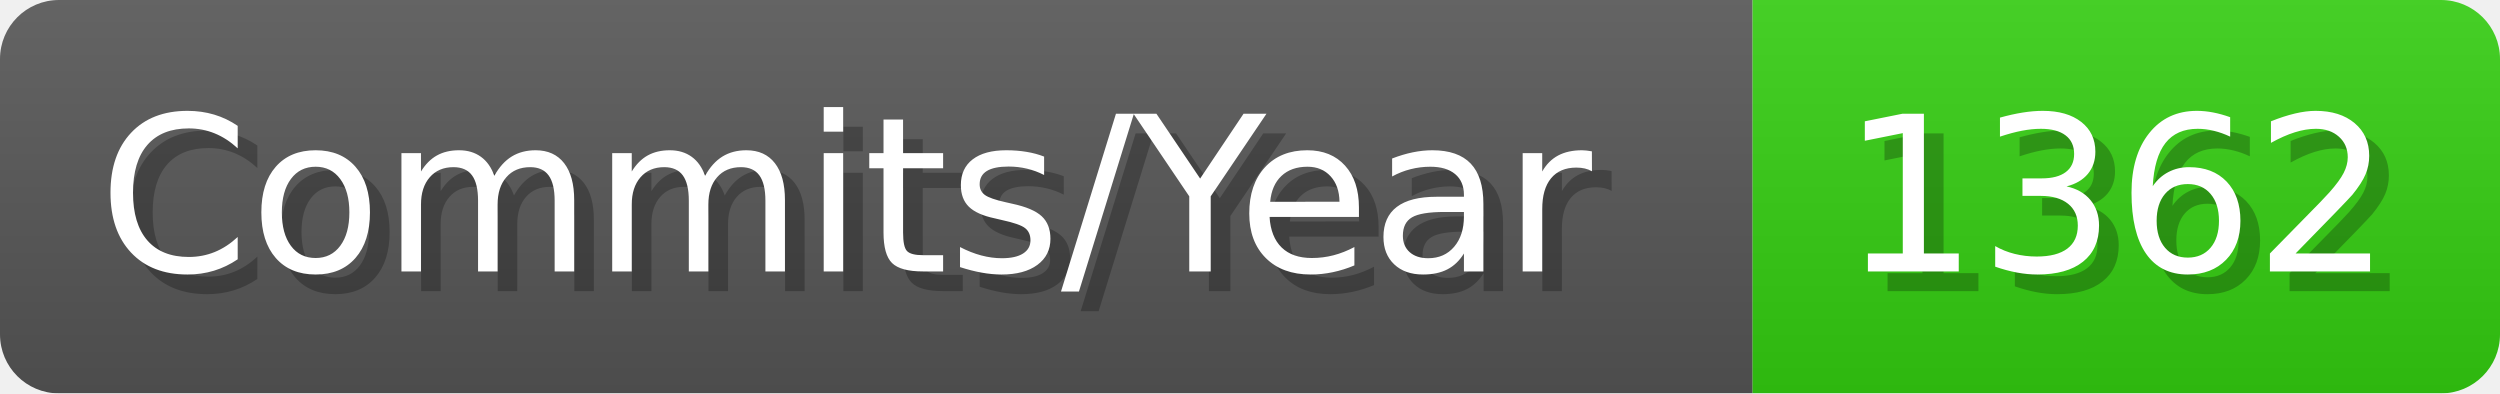
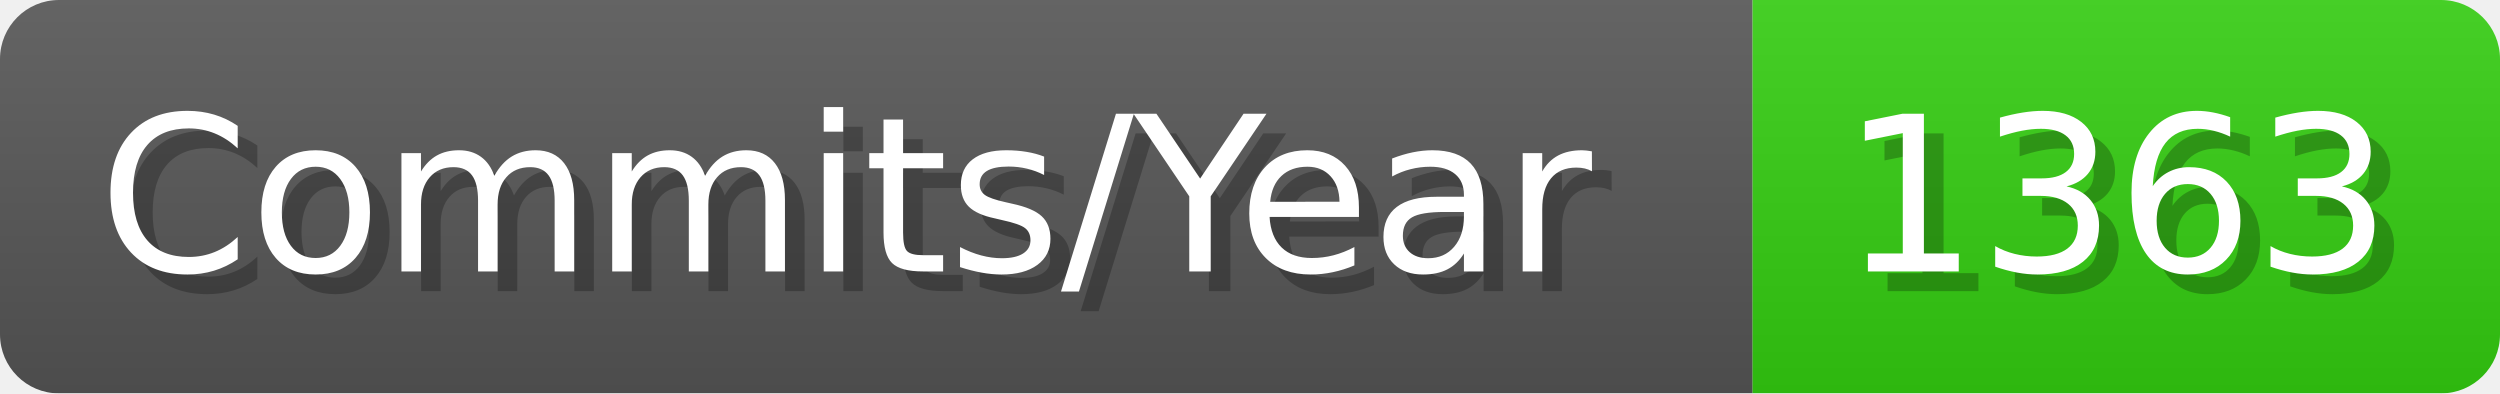
- <svg xmlns="http://www.w3.org/2000/svg" width="127.1" height="20" viewBox="0 0 1271 200" role="img" aria-label="Commits/Year: 1362">
+ <svg xmlns="http://www.w3.org/2000/svg" width="127.1" height="20" viewBox="0 0 1271 200" role="img" aria-label="Commits/Year: 1363">
  <linearGradient id="aUPdi" x2="0" y2="100%">
    <stop offset="0" stop-opacity=".1" stop-color="#EEE" />
    <stop offset="1" stop-opacity=".1" />
  </linearGradient>
  <mask id="WfAiQ">
    <rect width="1271" height="200" rx="30" fill="#FFF" />
  </mask>
  <g mask="url(#WfAiQ)">
    <rect width="891" height="200" fill="#555" />
    <rect width="380" height="200" fill="#3C1" x="891" />
    <rect width="1271" height="200" fill="url(#aUPdi)" />
  </g>
  <g aria-hidden="true" fill="#fff" text-anchor="start" font-family="Verdana,DejaVu Sans,sans-serif" font-size="110">
    <text x="60" y="148" textLength="791" fill="#000" opacity="0.25">Commits/Year</text>
    <text x="50" y="138" textLength="791">Commits/Year</text>
-     <text x="946" y="148" textLength="280" fill="#000" opacity="0.25">1362</text>
-     <text x="936" y="138" textLength="280">1362</text>
+     <text x="946" y="148" textLength="280" fill="#000" opacity="0.25">1363</text>
+     <text x="936" y="138" textLength="280">1363</text>
  </g>
</svg>
